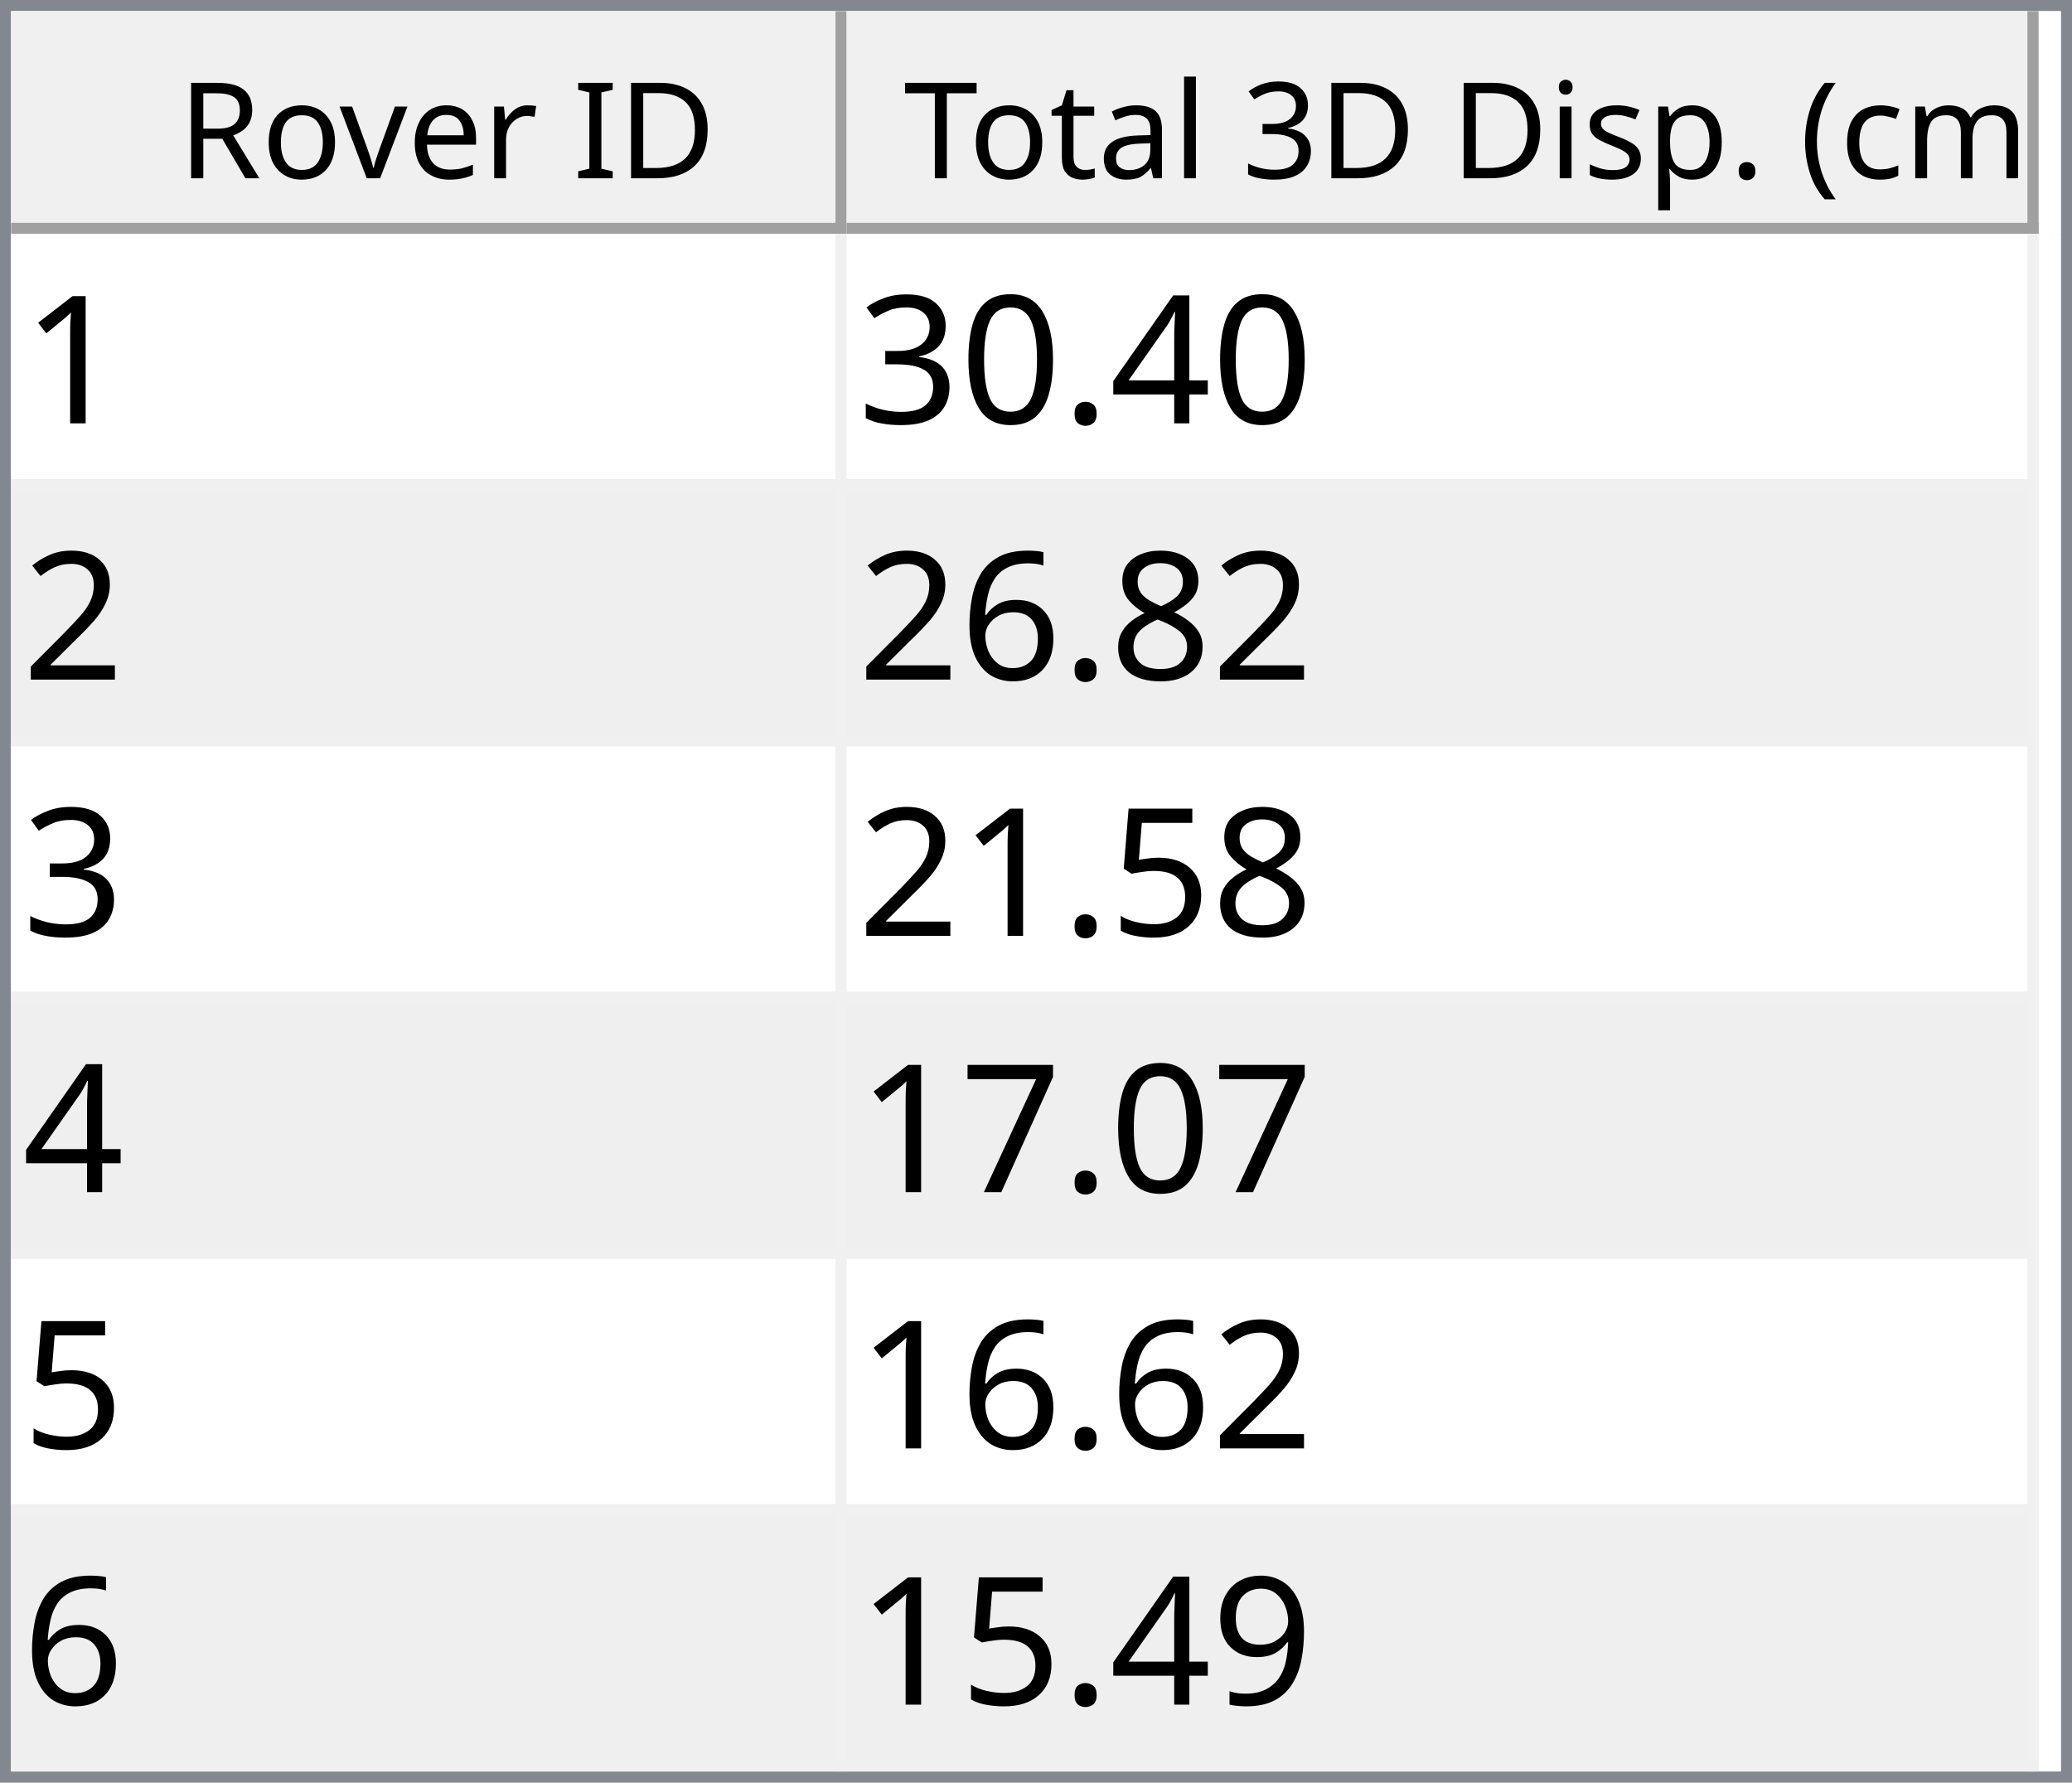
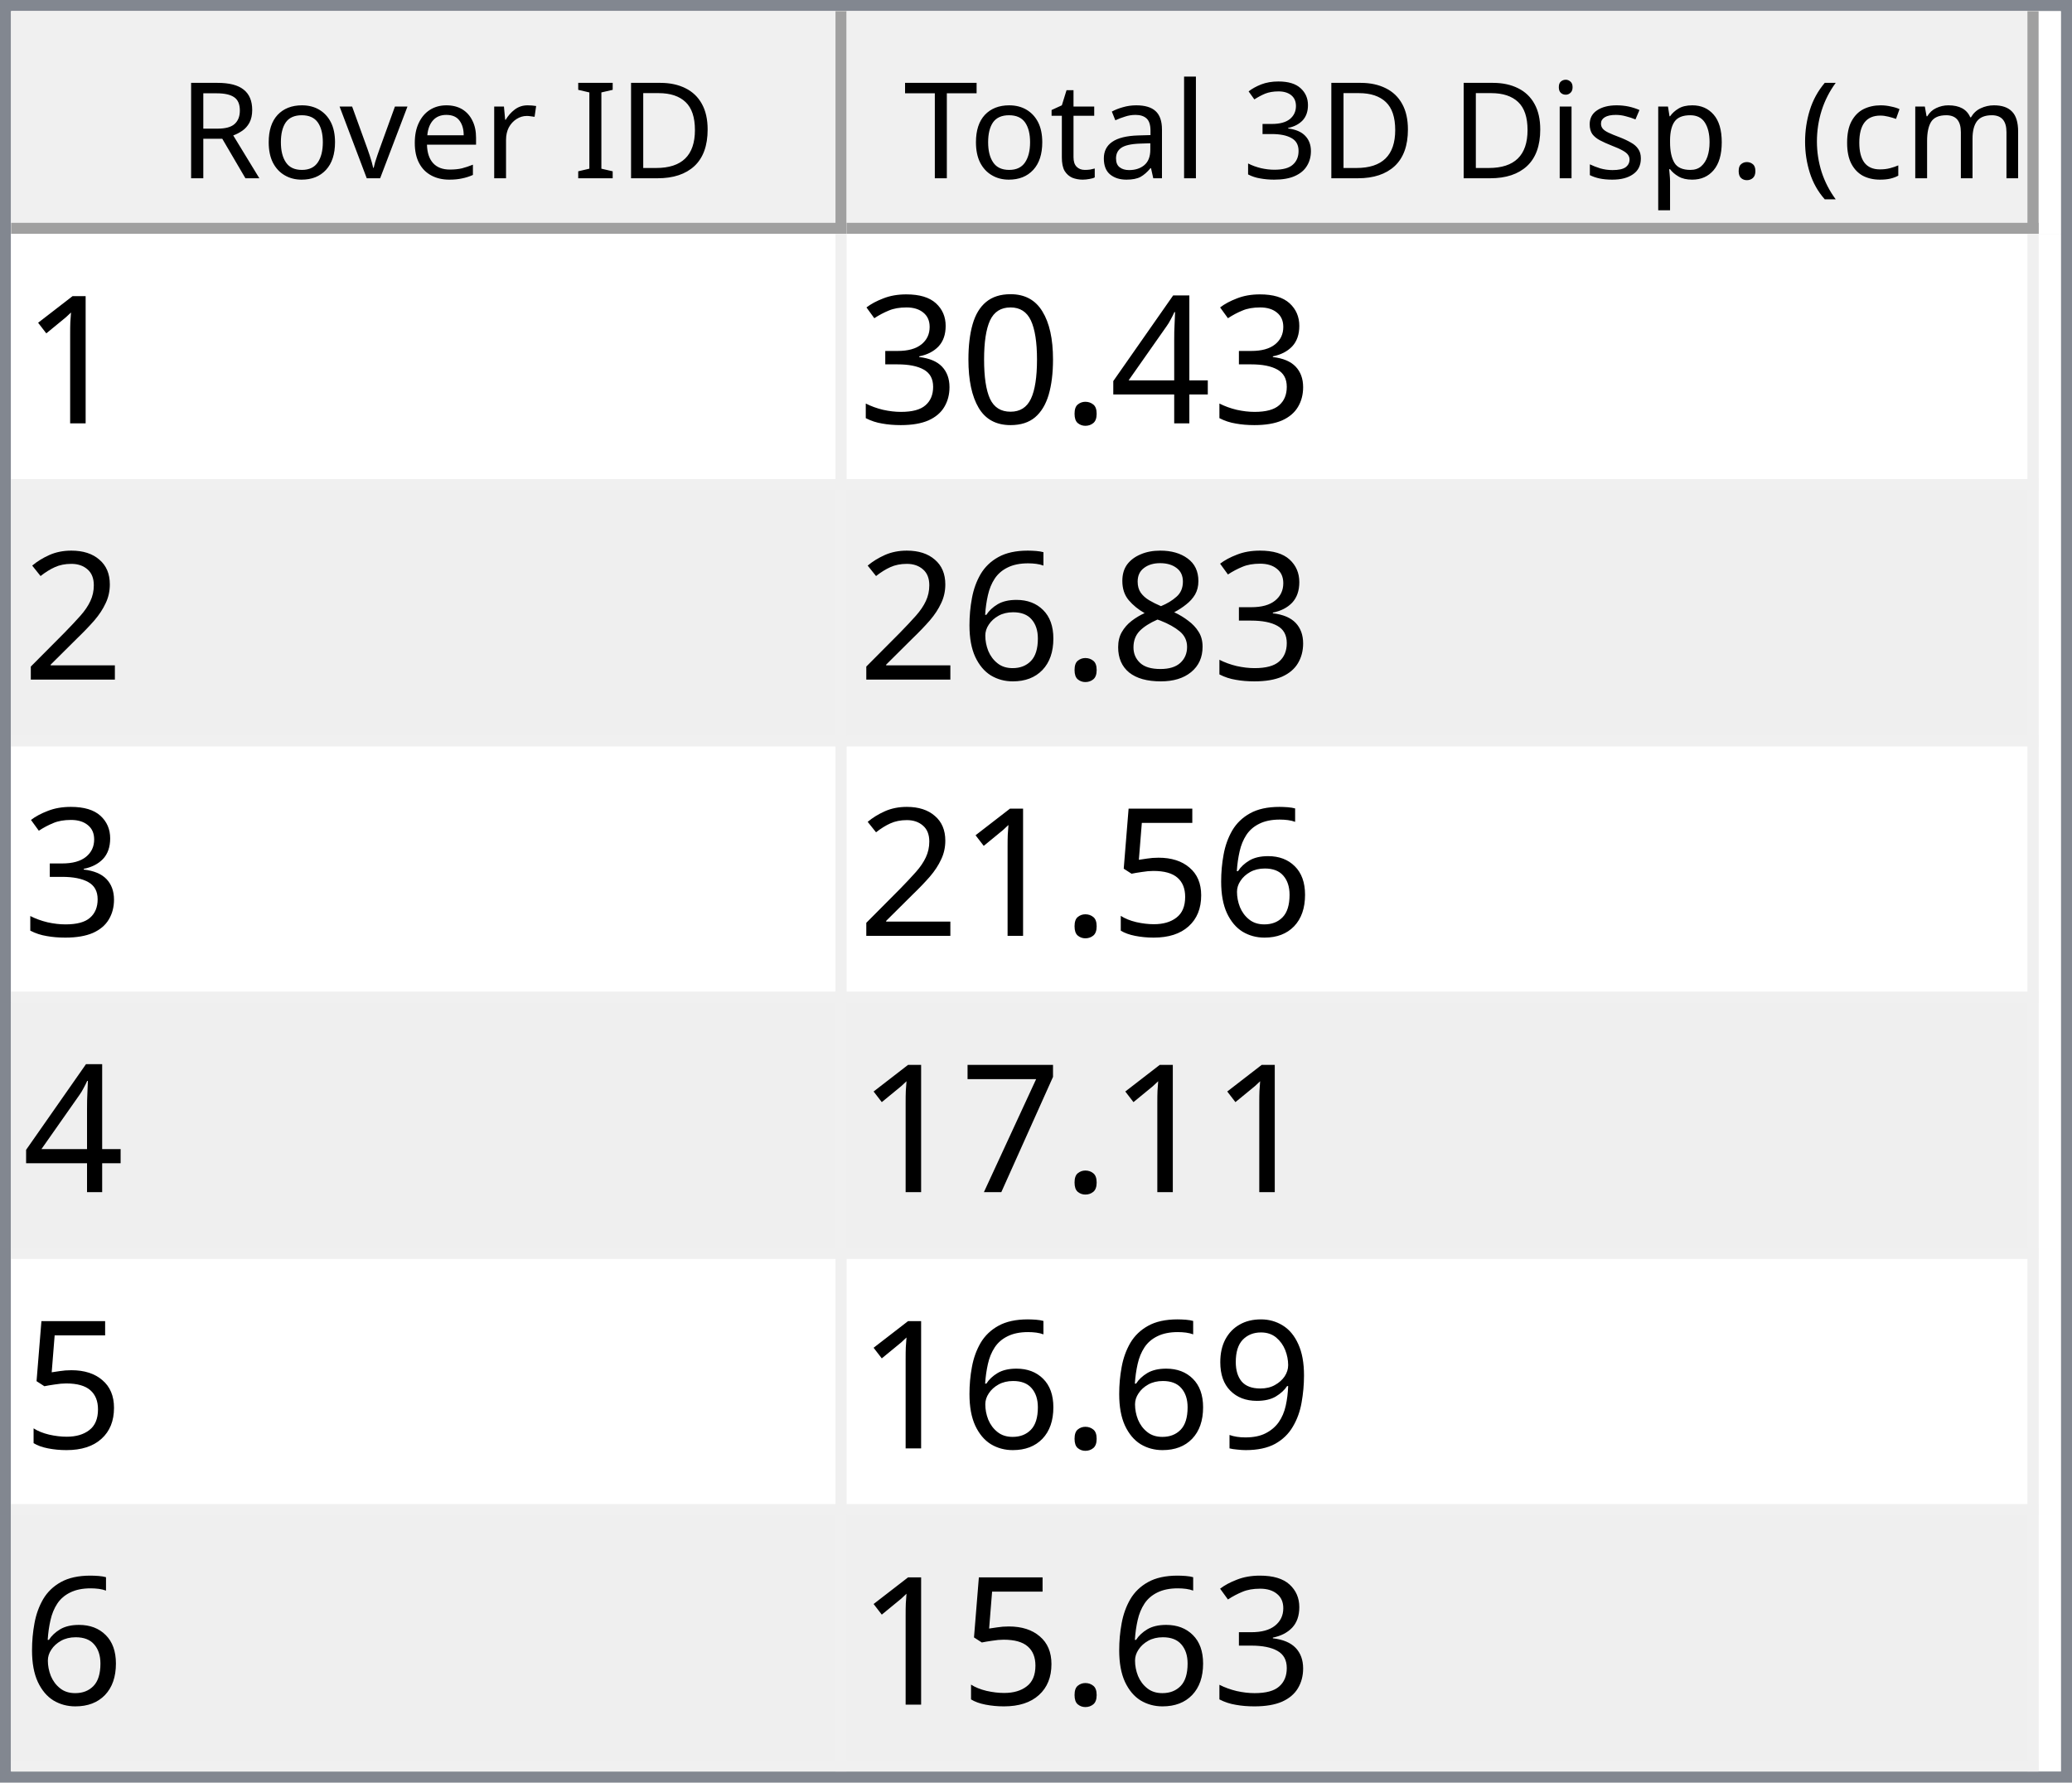
<svg xmlns="http://www.w3.org/2000/svg" style="fill-opacity:1; color-rendering:auto; color-interpolation:auto; text-rendering:auto; stroke:black; stroke-linecap:square; stroke-miterlimit:10; shape-rendering:auto; stroke-opacity:1; fill:black; stroke-dasharray:none; font-weight:normal; stroke-width:1; font-family:'Dialog'; font-style:normal; stroke-linejoin:miter; font-size:12px; stroke-dashoffset:0; image-rendering:auto;" width="186" height="160">
  <defs id="genericDefs" />
  <g>
    <defs id="defs1">
      <clipPath clipPathUnits="userSpaceOnUse" id="clipPath1">
        <path d="M0 0 L186 0 L186 160 L0 160 L0 0 Z" />
      </clipPath>
      <clipPath clipPathUnits="userSpaceOnUse" id="clipPath2">
        <path d="M0 0 L0 160 L186 160 L186 0 Z" />
      </clipPath>
      <clipPath clipPathUnits="userSpaceOnUse" id="clipPath3">
        <path d="M0 0 L0 20 L184 20 L184 0 Z" />
      </clipPath>
      <clipPath clipPathUnits="userSpaceOnUse" id="clipPath4">
        <path d="M0 0 L0 20 L75 20 L75 0 Z" />
      </clipPath>
      <clipPath clipPathUnits="userSpaceOnUse" id="clipPath5">
        <path d="M1 1 L1 19 L74 19 L74 1 Z" />
      </clipPath>
      <clipPath clipPathUnits="userSpaceOnUse" id="clipPath6">
        <path d="M0 0 L0 18 L73 18 L73 0 Z" />
      </clipPath>
      <clipPath clipPathUnits="userSpaceOnUse" id="clipPath7">
        <path d="M-0.5 -0.5 L-0.5 19.5 L74.5 19.5 L74.5 -0.5 Z" />
      </clipPath>
      <clipPath clipPathUnits="userSpaceOnUse" id="clipPath8">
        <path d="M0 0 L0 20 L107 20 L107 0 Z" />
      </clipPath>
      <clipPath clipPathUnits="userSpaceOnUse" id="clipPath9">
        <path d="M1 1 L1 19 L106 19 L106 1 Z" />
      </clipPath>
      <clipPath clipPathUnits="userSpaceOnUse" id="clipPath10">
        <path d="M0 0 L0 18 L105 18 L105 0 Z" />
      </clipPath>
      <clipPath clipPathUnits="userSpaceOnUse" id="clipPath11">
        <path d="M-0.5 -0.5 L-0.5 19.5 L106.5 19.5 L106.5 -0.5 Z" />
      </clipPath>
      <clipPath clipPathUnits="userSpaceOnUse" id="clipPath12">
        <path d="M0 0 L0 138 L184 138 L184 0 Z" />
      </clipPath>
      <clipPath clipPathUnits="userSpaceOnUse" id="clipPath13">
        <path d="M0 0 L0 138 L182 138 L182 0 Z" />
      </clipPath>
      <clipPath clipPathUnits="userSpaceOnUse" id="clipPath14">
        <path d="M-0.5 -0.5 L-0.5 137.5 L181.5 137.5 L181.5 -0.5 Z" />
      </clipPath>
      <clipPath clipPathUnits="userSpaceOnUse" id="clipPath15">
        <path d="M0 0 L0 22 L74 22 L74 0 Z" />
      </clipPath>
      <clipPath clipPathUnits="userSpaceOnUse" id="clipPath16">
        <path d="M0 0 L0 22 L106 22 L106 0 Z" />
      </clipPath>
      <font horiz-adv-x="64.551" id="font1">
        <font-face ascent="107.91" descent="25.098" units-per-em="100" style="font-style:normal; font-family:Segoe UI; font-weight:normal;" />
        <missing-glyph horiz-adv-x="64.551" d="M8.109 0 L8.109 68.266 L56.453 68.266 L56.453 0 L8.109 0 ZM15.328 7.234 L49.219 7.234 L49.219 61.031 L15.328 61.031 L15.328 7.234 Z" />
        <glyph unicode="D" horiz-adv-x="70.117" d="M9.188 0 L9.188 70.016 L28.516 70.016 Q65.531 70.016 65.531 35.891 Q65.531 19.672 55.25 9.836 Q44.969 0 27.734 0 L9.188 0 ZM17.391 62.594 L17.391 7.422 L27.828 7.422 Q41.609 7.422 49.273 14.797 Q56.938 22.172 56.938 35.688 Q56.938 62.594 28.328 62.594 L17.391 62.594 Z" />
        <glyph unicode="I" horiz-adv-x="26.611" d="M17.391 0 L9.188 0 L9.188 70.016 L17.391 70.016 L17.391 0 Z" />
        <glyph unicode=" " horiz-adv-x="27.393" d="" />
        <glyph unicode="r" horiz-adv-x="34.766" d="M34.188 41.891 Q32.078 43.5 28.125 43.5 Q23 43.5 19.555 38.672 Q16.109 33.844 16.109 25.484 L16.109 0 L8.109 0 L8.109 50 L16.109 50 L16.109 39.703 L16.312 39.703 Q18.016 44.969 21.531 47.922 Q25.047 50.875 29.391 50.875 Q32.516 50.875 34.188 50.203 L34.188 41.891 Z" />
        <glyph unicode="e" horiz-adv-x="52.295" d="M48.297 23 L12.984 23 Q13.188 14.656 17.484 10.109 Q21.781 5.562 29.297 5.562 Q37.75 5.562 44.828 11.141 L44.828 3.609 Q38.234 -1.172 27.391 -1.172 Q16.797 -1.172 10.742 5.641 Q4.688 12.453 4.688 24.812 Q4.688 36.469 11.305 43.82 Q17.922 51.172 27.734 51.172 Q37.547 51.172 42.922 44.828 Q48.297 38.484 48.297 27.203 L48.297 23 ZM40.094 29.781 Q40.047 36.719 36.75 40.578 Q33.453 44.438 27.594 44.438 Q21.922 44.438 17.969 40.383 Q14.016 36.328 13.094 29.781 L40.094 29.781 Z" />
        <glyph unicode="v" horiz-adv-x="47.9" d="M47.406 50 L27.484 0 L19.625 0 L0.688 50 L9.469 50 L22.172 13.672 Q23.578 9.672 23.922 6.688 L24.125 6.688 Q24.609 10.453 25.688 13.484 L38.969 50 L47.406 50 Z" />
        <glyph unicode="o" horiz-adv-x="58.594" d="M29 -1.172 Q17.922 -1.172 11.305 5.836 Q4.688 12.844 4.688 24.422 Q4.688 37.016 11.57 44.094 Q18.453 51.172 30.172 51.172 Q41.359 51.172 47.633 44.289 Q53.906 37.406 53.906 25.203 Q53.906 13.234 47.141 6.031 Q40.375 -1.172 29 -1.172 ZM29.594 44.438 Q21.875 44.438 17.383 39.188 Q12.891 33.938 12.891 24.703 Q12.891 15.828 17.43 10.695 Q21.969 5.562 29.594 5.562 Q37.359 5.562 41.531 10.594 Q45.703 15.625 45.703 24.906 Q45.703 34.281 41.531 39.359 Q37.359 44.438 29.594 44.438 Z" />
        <glyph unicode="R" horiz-adv-x="59.814" d="M59.375 0 L49.609 0 L37.891 19.625 Q36.281 22.359 34.766 24.289 Q33.25 26.219 31.664 27.438 Q30.078 28.656 28.25 29.219 Q26.422 29.781 24.125 29.781 L17.391 29.781 L17.391 0 L9.188 0 L9.188 70.016 L30.078 70.016 Q34.672 70.016 38.555 68.867 Q42.438 67.719 45.289 65.375 Q48.141 63.031 49.758 59.547 Q51.375 56.062 51.375 51.375 Q51.375 47.703 50.273 44.656 Q49.172 41.609 47.148 39.211 Q45.125 36.812 42.266 35.133 Q39.406 33.453 35.844 32.516 L35.844 32.328 Q37.594 31.547 38.891 30.547 Q40.188 29.547 41.359 28.18 Q42.531 26.812 43.68 25.078 Q44.828 23.344 46.234 21.047 L59.375 0 ZM17.391 62.594 L17.391 37.203 L28.516 37.203 Q31.594 37.203 34.203 38.133 Q36.812 39.062 38.719 40.797 Q40.625 42.531 41.703 45.047 Q42.781 47.562 42.781 50.688 Q42.781 56.297 39.141 59.445 Q35.5 62.594 28.609 62.594 L17.391 62.594 Z" />
        <glyph unicode=")" horiz-adv-x="30.176" d="M8.297 -15.922 L1.172 -15.922 Q16.406 2.344 16.406 26.812 Q16.406 51.469 1.078 70.016 L8.297 70.016 Q23.531 52.156 23.531 26.703 Q23.531 1.375 8.297 -15.922 Z" />
        <glyph unicode="m" horiz-adv-x="86.133" d="M79.109 0 L71.094 0 L71.094 28.719 Q71.094 37.016 68.531 40.727 Q65.969 44.438 59.906 44.438 Q54.781 44.438 51.195 39.75 Q47.609 35.062 47.609 28.516 L47.609 0 L39.594 0 L39.594 29.688 Q39.594 44.438 28.219 44.438 Q22.953 44.438 19.531 40.016 Q16.109 35.594 16.109 28.516 L16.109 0 L8.109 0 L8.109 50 L16.109 50 L16.109 42.094 L16.312 42.094 Q21.625 51.172 31.844 51.172 Q36.969 51.172 40.773 48.312 Q44.578 45.453 46 40.828 Q51.562 51.172 62.594 51.172 Q79.109 51.172 79.109 30.812 L79.109 0 Z" />
        <glyph unicode="c" horiz-adv-x="46.191" d="M42.188 2.297 Q36.422 -1.172 28.516 -1.172 Q17.828 -1.172 11.258 5.789 Q4.688 12.75 4.688 23.828 Q4.688 36.188 11.766 43.68 Q18.844 51.172 30.672 51.172 Q37.25 51.172 42.281 48.734 L42.281 40.531 Q36.719 44.438 30.375 44.438 Q22.703 44.438 17.797 38.945 Q12.891 33.453 12.891 24.516 Q12.891 15.719 17.508 10.641 Q22.125 5.562 29.891 5.562 Q36.422 5.562 42.188 9.906 L42.188 2.297 Z" />
        <glyph unicode="(" horiz-adv-x="30.176" d="M29.109 -15.922 L21.969 -15.922 Q6.844 1.375 6.844 26.703 Q6.844 52.156 21.969 70.016 L29.203 70.016 Q13.875 51.469 13.875 26.812 Q13.875 2.344 29.109 -15.922 Z" />
        <glyph unicode="." horiz-adv-x="21.68" d="M10.891 -1.078 Q8.641 -1.078 7.055 0.539 Q5.469 2.156 5.469 4.391 Q5.469 6.641 7.055 8.273 Q8.641 9.906 10.891 9.906 Q13.188 9.906 14.797 8.273 Q16.406 6.641 16.406 4.391 Q16.406 2.156 14.797 0.539 Q13.188 -1.078 10.891 -1.078 Z" />
        <glyph unicode="p" horiz-adv-x="58.789" d="M16.312 7.234 L16.109 7.234 L16.109 -23 L8.109 -23 L8.109 50 L16.109 50 L16.109 41.219 L16.312 41.219 Q22.219 51.172 33.594 51.172 Q43.266 51.172 48.688 44.461 Q54.109 37.75 54.109 26.469 Q54.109 13.922 48 6.375 Q41.891 -1.172 31.297 -1.172 Q21.578 -1.172 16.312 7.234 ZM16.109 27.391 L16.109 20.406 Q16.109 14.203 20.141 9.883 Q24.172 5.562 30.375 5.562 Q37.641 5.562 41.773 11.133 Q45.906 16.703 45.906 26.609 Q45.906 34.969 42.047 39.703 Q38.188 44.438 31.594 44.438 Q24.609 44.438 20.359 39.578 Q16.109 34.719 16.109 27.391 Z" />
        <glyph unicode="s" horiz-adv-x="42.432" d="M5.078 1.812 L5.078 10.406 Q11.625 5.562 19.484 5.562 Q30.031 5.562 30.031 12.594 Q30.031 14.594 29.125 15.992 Q28.219 17.391 26.68 18.461 Q25.141 19.531 23.07 20.383 Q21 21.234 18.609 22.172 Q15.281 23.484 12.766 24.828 Q10.25 26.172 8.57 27.859 Q6.891 29.547 6.031 31.695 Q5.172 33.844 5.172 36.719 Q5.172 40.234 6.789 42.945 Q8.406 45.656 11.086 47.484 Q13.766 49.312 17.211 50.242 Q20.656 51.172 24.312 51.172 Q30.812 51.172 35.938 48.922 L35.938 40.828 Q30.422 44.438 23.25 44.438 Q21 44.438 19.195 43.922 Q17.391 43.406 16.094 42.477 Q14.797 41.547 14.086 40.258 Q13.375 38.969 13.375 37.406 Q13.375 35.453 14.086 34.133 Q14.797 32.812 16.164 31.789 Q17.531 30.766 19.484 29.938 Q21.438 29.109 23.922 28.125 Q27.25 26.859 29.883 25.516 Q32.516 24.172 34.375 22.484 Q36.234 20.797 37.234 18.602 Q38.234 16.406 38.234 13.375 Q38.234 9.672 36.602 6.938 Q34.969 4.203 32.234 2.398 Q29.5 0.594 25.93 -0.289 Q22.359 -1.172 18.453 -1.172 Q10.75 -1.172 5.078 1.812 Z" />
        <glyph unicode="i" horiz-adv-x="24.219" d="M12.203 62.703 Q10.062 62.703 8.547 64.164 Q7.031 65.625 7.031 67.875 Q7.031 70.125 8.547 71.609 Q10.062 73.094 12.203 73.094 Q14.406 73.094 15.945 71.609 Q17.484 70.125 17.484 67.875 Q17.484 65.719 15.945 64.211 Q14.406 62.703 12.203 62.703 ZM16.109 0 L8.109 0 L8.109 50 L16.109 50 L16.109 0 Z" />
        <glyph unicode="3" horiz-adv-x="53.906" d="M46.531 19.828 Q46.531 15.094 44.75 11.211 Q42.969 7.328 39.719 4.57 Q36.469 1.812 31.93 0.297 Q27.391 -1.219 21.922 -1.219 Q11.922 -1.219 6 2.594 L6 11.188 Q13.094 5.609 22.219 5.609 Q25.875 5.609 28.828 6.539 Q31.781 7.469 33.906 9.227 Q36.031 10.984 37.18 13.477 Q38.328 15.969 38.328 19.094 Q38.328 32.812 18.797 32.812 L12.984 32.812 L12.984 39.594 L18.5 39.594 Q35.797 39.594 35.797 52.484 Q35.797 64.406 22.609 64.406 Q15.188 64.406 8.688 59.422 L8.688 67.188 Q15.375 71.188 24.609 71.188 Q29 71.188 32.57 69.969 Q36.141 68.75 38.68 66.555 Q41.219 64.359 42.609 61.281 Q44 58.203 44 54.5 Q44 40.672 30.031 36.719 L30.031 36.531 Q33.594 36.141 36.625 34.797 Q39.656 33.453 41.852 31.305 Q44.047 29.156 45.289 26.25 Q46.531 23.344 46.531 19.828 Z" />
        <glyph unicode="l" horiz-adv-x="24.219" d="M16.109 0 L8.109 0 L8.109 74.031 L16.109 74.031 L16.109 0 Z" />
        <glyph unicode="a" horiz-adv-x="50.879" d="M43.891 0 L35.891 0 L35.891 7.812 L35.688 7.812 Q30.469 -1.172 20.312 -1.172 Q12.844 -1.172 8.617 2.781 Q4.391 6.734 4.391 13.281 Q4.391 27.297 20.906 29.594 L35.891 31.688 Q35.891 44.438 25.594 44.438 Q16.547 44.438 9.281 38.281 L9.281 46.484 Q16.656 51.172 26.266 51.172 Q43.891 51.172 43.891 32.516 L43.891 0 ZM35.891 25.297 L23.828 23.641 Q18.266 22.859 15.43 20.875 Q12.594 18.891 12.594 13.875 Q12.594 10.203 15.211 7.883 Q17.828 5.562 22.172 5.562 Q28.125 5.562 32.008 9.742 Q35.891 13.922 35.891 20.312 L35.891 25.297 Z" />
        <glyph unicode="t" horiz-adv-x="33.887" d="M31.297 0.484 Q28.469 -1.078 23.828 -1.078 Q10.688 -1.078 10.688 13.578 L10.688 43.172 L2.094 43.172 L2.094 50 L10.688 50 L10.688 62.203 L18.703 64.797 L18.703 50 L31.297 50 L31.297 43.172 L18.703 43.172 L18.703 14.984 Q18.703 9.969 20.414 7.82 Q22.125 5.672 26.078 5.672 Q29.109 5.672 31.297 7.328 L31.297 0.484 Z" />
        <glyph unicode="T" horiz-adv-x="52.393" d="M50.594 62.594 L30.375 62.594 L30.375 0 L22.172 0 L22.172 62.594 L2 62.594 L2 70.016 L50.594 70.016 L50.594 62.594 Z" />
      </font>
      <font horiz-adv-x="75.0" id="font2">
        <font-face ascent="100.537" descent="21.973" units-per-em="100" style="font-style:normal; font-family:sans-serif; font-weight:normal;" />
        <missing-glyph horiz-adv-x="75.0" d="M12.5 0 L12.5 62.5 L62.5 62.5 L62.5 0 L12.5 0 ZM14.062 1.562 L60.938 1.562 L60.938 60.938 L14.062 60.938 L14.062 1.562 Z" />
        <glyph unicode="1" horiz-adv-x="55.615" d="M37.25 0 L28.469 0 L28.469 56 Q25.297 52.984 20.141 49.953 Q14.984 46.922 10.891 45.406 L10.891 53.906 Q18.266 57.375 23.781 62.305 Q29.297 67.234 31.594 71.875 L37.25 71.875 L37.25 0 Z" />
        <glyph unicode="4" horiz-adv-x="55.615" d="M32.328 0 L32.328 17.141 L1.266 17.141 L1.266 25.203 L33.938 71.578 L41.109 71.578 L41.109 25.203 L50.781 25.203 L50.781 17.141 L41.109 17.141 L41.109 0 L32.328 0 ZM32.328 25.203 L32.328 57.469 L9.906 25.203 L32.328 25.203 Z" />
        <glyph unicode="." horiz-adv-x="27.783" d="M9.078 0 L9.078 10.016 L19.094 10.016 L19.094 0 L9.078 0 Z" />
        <glyph unicode="0" horiz-adv-x="55.615" d="M4.156 35.297 Q4.156 48 6.766 55.742 Q9.375 63.484 14.523 67.68 Q19.672 71.875 27.484 71.875 Q33.25 71.875 37.594 69.555 Q41.938 67.234 44.773 62.867 Q47.609 58.5 49.219 52.227 Q50.828 45.953 50.828 35.297 Q50.828 22.703 48.242 14.969 Q45.656 7.234 40.508 3.008 Q35.359 -1.219 27.484 -1.219 Q17.141 -1.219 11.234 6.203 Q4.156 15.141 4.156 35.297 ZM13.188 35.297 Q13.188 17.672 17.312 11.836 Q21.438 6 27.484 6 Q33.547 6 37.672 11.859 Q41.797 17.719 41.797 35.297 Q41.797 52.984 37.672 58.789 Q33.547 64.594 27.391 64.594 Q21.344 64.594 17.719 59.469 Q13.188 52.938 13.188 35.297 Z" />
        <glyph unicode="3" horiz-adv-x="55.615" d="M4.203 18.891 L12.984 20.062 Q14.5 12.594 18.141 9.297 Q21.781 6 27 6 Q33.203 6 37.477 10.297 Q41.75 14.594 41.75 20.953 Q41.75 27 37.797 30.93 Q33.844 34.859 27.734 34.859 Q25.25 34.859 21.531 33.891 L22.516 41.609 Q23.391 41.5 23.922 41.5 Q29.547 41.5 34.039 44.43 Q38.531 47.359 38.531 53.469 Q38.531 58.297 35.258 61.477 Q31.984 64.656 26.812 64.656 Q21.688 64.656 18.266 61.43 Q14.844 58.203 13.875 51.766 L5.078 53.328 Q6.688 62.156 12.398 67.016 Q18.109 71.875 26.609 71.875 Q32.469 71.875 37.398 69.359 Q42.328 66.844 44.945 62.5 Q47.562 58.156 47.562 53.266 Q47.562 48.641 45.07 44.828 Q42.578 41.016 37.703 38.766 Q44.047 37.312 47.562 32.695 Q51.078 28.078 51.078 21.141 Q51.078 11.766 44.242 5.25 Q37.406 -1.266 26.953 -1.266 Q17.531 -1.266 11.305 4.352 Q5.078 9.969 4.203 18.891 Z" />
        <glyph unicode="2" horiz-adv-x="55.615" d="M50.344 8.453 L50.344 0 L3.031 0 Q2.938 3.172 4.047 6.109 Q5.859 10.938 9.836 15.625 Q13.812 20.312 21.344 26.469 Q33.016 36.031 37.117 41.625 Q41.219 47.219 41.219 52.203 Q41.219 57.422 37.477 61.008 Q33.734 64.594 27.734 64.594 Q21.391 64.594 17.578 60.789 Q13.766 56.984 13.719 50.25 L4.688 51.172 Q5.609 61.281 11.664 66.578 Q17.719 71.875 27.938 71.875 Q38.234 71.875 44.242 66.164 Q50.25 60.453 50.25 52 Q50.25 47.703 48.492 43.555 Q46.734 39.406 42.656 34.812 Q38.578 30.219 29.109 22.219 Q21.188 15.578 18.945 13.211 Q16.703 10.844 15.234 8.453 L50.344 8.453 Z" />
        <glyph unicode="8" horiz-adv-x="55.615" d="M17.672 38.812 Q12.203 40.828 9.57 44.539 Q6.938 48.25 6.938 53.422 Q6.938 61.234 12.555 66.555 Q18.172 71.875 27.484 71.875 Q36.859 71.875 42.578 66.43 Q48.297 60.984 48.297 53.172 Q48.297 48.188 45.68 44.508 Q43.062 40.828 37.75 38.812 Q44.344 36.672 47.781 31.883 Q51.219 27.094 51.219 20.453 Q51.219 11.281 44.727 5.031 Q38.234 -1.219 27.641 -1.219 Q17.047 -1.219 10.547 5.055 Q4.047 11.328 4.047 20.703 Q4.047 27.688 7.594 32.398 Q11.141 37.109 17.672 38.812 ZM15.922 53.719 Q15.922 48.641 19.195 45.414 Q22.469 42.188 27.688 42.188 Q32.766 42.188 36.016 45.383 Q39.266 48.578 39.266 53.219 Q39.266 58.062 35.914 61.359 Q32.562 64.656 27.594 64.656 Q22.562 64.656 19.242 61.43 Q15.922 58.203 15.922 53.719 ZM13.094 20.656 Q13.094 16.891 14.875 13.375 Q16.656 9.859 20.172 7.93 Q23.688 6 27.734 6 Q34.031 6 38.133 10.055 Q42.234 14.109 42.234 20.359 Q42.234 26.703 38.016 30.859 Q33.797 35.016 27.438 35.016 Q21.234 35.016 17.164 30.914 Q13.094 26.812 13.094 20.656 Z" />
        <glyph unicode="6" horiz-adv-x="55.615" d="M49.75 54.047 L41.016 53.375 Q39.844 58.547 37.703 60.891 Q34.125 64.656 28.906 64.656 Q24.703 64.656 21.531 62.312 Q17.391 59.281 14.992 53.469 Q12.594 47.656 12.5 36.922 Q15.672 41.75 20.266 44.094 Q24.859 46.438 29.891 46.438 Q38.672 46.438 44.852 39.969 Q51.031 33.5 51.031 23.25 Q51.031 16.5 48.125 10.719 Q45.219 4.938 40.141 1.859 Q35.062 -1.219 28.609 -1.219 Q17.625 -1.219 10.695 6.859 Q3.766 14.938 3.766 33.5 Q3.766 54.25 11.422 63.672 Q18.109 71.875 29.438 71.875 Q37.891 71.875 43.289 67.141 Q48.688 62.406 49.75 54.047 ZM13.875 23.188 Q13.875 18.656 15.797 14.508 Q17.719 10.359 21.188 8.18 Q24.656 6 28.469 6 Q34.031 6 38.039 10.492 Q42.047 14.984 42.047 22.703 Q42.047 30.125 38.086 34.398 Q34.125 38.672 28.125 38.672 Q22.172 38.672 18.023 34.398 Q13.875 30.125 13.875 23.188 Z" />
        <glyph unicode="5" horiz-adv-x="55.615" d="M4.156 18.75 L13.375 19.531 Q14.406 12.797 18.141 9.398 Q21.875 6 27.156 6 Q33.5 6 37.891 10.789 Q42.281 15.578 42.281 23.484 Q42.281 31 38.062 35.352 Q33.844 39.703 27 39.703 Q22.75 39.703 19.336 37.773 Q15.922 35.844 13.969 32.766 L5.719 33.844 L12.641 70.609 L48.25 70.609 L48.25 62.203 L19.672 62.203 L15.828 42.969 Q22.266 47.469 29.344 47.469 Q38.719 47.469 45.164 40.969 Q51.609 34.469 51.609 24.266 Q51.609 14.547 45.953 7.469 Q39.062 -1.219 27.156 -1.219 Q17.391 -1.219 11.211 4.25 Q5.031 9.719 4.156 18.75 Z" />
        <glyph unicode="7" horiz-adv-x="55.615" d="M4.734 62.203 L4.734 70.656 L51.078 70.656 L51.078 63.812 Q44.234 56.547 37.523 44.484 Q30.812 32.422 27.156 19.672 Q24.516 10.688 23.781 0 L14.75 0 Q14.891 8.453 18.062 20.414 Q21.234 32.375 27.172 43.484 Q33.109 54.594 39.797 62.203 L4.734 62.203 Z" />
        <glyph unicode="9" horiz-adv-x="55.615" d="M5.469 16.547 L13.922 17.328 Q14.984 11.375 18.016 8.688 Q21.047 6 25.781 6 Q29.828 6 32.883 7.859 Q35.938 9.719 37.891 12.82 Q39.844 15.922 41.164 21.195 Q42.484 26.469 42.484 31.938 Q42.484 32.516 42.438 33.688 Q39.797 29.5 35.234 26.883 Q30.672 24.266 25.344 24.266 Q16.453 24.266 10.305 30.711 Q4.156 37.156 4.156 47.703 Q4.156 58.594 10.578 65.234 Q17 71.875 26.656 71.875 Q33.641 71.875 39.43 68.117 Q45.219 64.359 48.219 57.398 Q51.219 50.438 51.219 37.25 Q51.219 23.531 48.242 15.406 Q45.266 7.281 39.383 3.031 Q33.5 -1.219 25.594 -1.219 Q17.188 -1.219 11.867 3.445 Q6.547 8.109 5.469 16.547 ZM41.453 48.141 Q41.453 55.719 37.43 60.156 Q33.406 64.594 27.734 64.594 Q21.875 64.594 17.531 59.812 Q13.188 55.031 13.188 47.406 Q13.188 40.578 17.312 36.305 Q21.438 32.031 27.484 32.031 Q33.594 32.031 37.523 36.305 Q41.453 40.578 41.453 48.141 Z" />
      </font>
    </defs>
    <g style="fill:white; stroke:white;">
      <rect x="0" y="0" width="186" style="clip-path:url(#clipPath1); stroke:none;" height="160" />
    </g>
    <g style="fill:white; text-rendering:optimizeSpeed; color-rendering:optimizeSpeed; image-rendering:optimizeSpeed; shape-rendering:crispEdges; stroke:white; color-interpolation:sRGB;">
      <rect x="0" width="186" height="160" y="0" style="stroke:none;" />
      <path style="stroke:none;" d="M0 160 L186 160 L186 0 L0 0 Z" />
    </g>
    <g style="fill:rgb(240,240,240); font-family:'Segoe UI'; stroke:rgb(240,240,240);">
      <rect x="0" y="0" width="186" style="clip-path:url(#clipPath2); stroke:none;" height="160" />
    </g>
    <g style="fill:rgb(130,135,144); font-family:'Segoe UI'; stroke:rgb(130,135,144);">
      <path d="M0 0 L186 0 L186 160 L0 160 L0 0 ZM1 1 L185 1 L185 159 L1 159 L1 1 Z" style="fill-rule:evenodd; clip-path:url(#clipPath2); stroke:none;" />
    </g>
    <g style="fill:white; font-family:'Segoe UI'; stroke:white;" transform="translate(1,1)">
      <rect x="0" y="0" width="184" style="clip-path:url(#clipPath3); stroke:none;" height="20" />
    </g>
    <g style="fill:rgb(240,240,240); font-family:'Segoe UI'; stroke:rgb(240,240,240);" transform="translate(1,1)">
      <rect x="0" y="0" width="75" style="clip-path:url(#clipPath4); stroke:none;" height="20" />
    </g>
    <g style="font-family:'Segoe UI';" transform="translate(2,2)">
      <text x="14" xml:space="preserve" y="14" style="clip-path:url(#clipPath6); stroke:none;">Rover ID</text>
    </g>
    <g style="fill:rgb(160,160,160); font-family:'Segoe UI'; stroke:rgb(160,160,160); stroke-linejoin:bevel;" transform="translate(1.5,1.5)">
      <line x1="74" x2="74" y1="0" style="fill:none; clip-path:url(#clipPath7);" y2="19" />
    </g>
    <g style="fill:rgb(160,160,160); font-family:'Segoe UI'; stroke:rgb(160,160,160); stroke-linejoin:bevel;" transform="matrix(1,0,0,1,1,1) translate(0.5,0.5)">
      <line x1="0" x2="74" y1="19" style="fill:none; clip-path:url(#clipPath7);" y2="19" />
    </g>
    <g style="fill:rgb(240,240,240); font-family:'Segoe UI'; stroke:rgb(240,240,240);" transform="translate(76,1)">
      <rect x="0" y="0" width="107" style="clip-path:url(#clipPath8); stroke:none;" height="20" />
    </g>
    <g style="font-family:'Segoe UI';" transform="translate(77,2)">
      <text x="1" xml:space="preserve" y="14" style="clip-path:url(#clipPath10); stroke:none;"> Total 3D Disp. (cm)</text>
    </g>
    <g style="fill:rgb(160,160,160); font-family:'Segoe UI'; stroke:rgb(160,160,160); stroke-linejoin:bevel;" transform="translate(76.5,1.5)">
      <line x1="106" x2="106" y1="0" style="fill:none; clip-path:url(#clipPath11);" y2="19" />
    </g>
    <g style="fill:rgb(160,160,160); font-family:'Segoe UI'; stroke:rgb(160,160,160); stroke-linejoin:bevel;" transform="matrix(1,0,0,1,76,1) translate(0.5,0.5)">
      <line x1="0" x2="106" y1="19" style="fill:none; clip-path:url(#clipPath11);" y2="19" />
    </g>
    <g style="fill:white; font-family:'Segoe UI'; stroke:white;" transform="translate(1,21)">
      <rect x="0" y="0" width="184" style="clip-path:url(#clipPath12); stroke:none;" height="138" />
    </g>
    <g style="fill:rgb(240,240,240); font-size:16px; font-family:sans-serif; stroke:rgb(240,240,240);" transform="translate(1,21)">
      <rect x="0" y="0" width="182" style="clip-path:url(#clipPath13); stroke:none;" height="138" />
      <line transform="translate(0.5,0.5)" x1="0" x2="181" y1="22" style="clip-path:url(#clipPath14); fill:none; stroke-linejoin:bevel;" y2="22" />
    </g>
    <g transform="matrix(1,0,0,1,1,21) translate(0.5,0.5)" style="fill:rgb(240,240,240); font-size:16px; font-family:sans-serif; stroke:rgb(240,240,240); stroke-linejoin:bevel;">
      <line x1="0" x2="181" y1="45" style="fill:none; clip-path:url(#clipPath14);" y2="45" />
    </g>
    <g transform="matrix(1,0,0,1,1,21) translate(0.5,0.5)" style="fill:rgb(240,240,240); font-size:16px; font-family:sans-serif; stroke:rgb(240,240,240); stroke-linejoin:bevel;">
      <line x1="0" x2="181" y1="68" style="fill:none; clip-path:url(#clipPath14);" y2="68" />
    </g>
    <g transform="matrix(1,0,0,1,1,21) translate(0.5,0.5)" style="fill:rgb(240,240,240); font-size:16px; font-family:sans-serif; stroke:rgb(240,240,240); stroke-linejoin:bevel;">
      <line x1="0" x2="181" y1="91" style="fill:none; clip-path:url(#clipPath14);" y2="91" />
    </g>
    <g transform="matrix(1,0,0,1,1,21) translate(0.5,0.5)" style="fill:rgb(240,240,240); font-size:16px; font-family:sans-serif; stroke:rgb(240,240,240); stroke-linejoin:bevel;">
      <line x1="0" x2="181" y1="114" style="fill:none; clip-path:url(#clipPath14);" y2="114" />
    </g>
    <g transform="matrix(1,0,0,1,1,21) translate(0.5,0.5)" style="fill:rgb(240,240,240); font-size:16px; font-family:sans-serif; stroke:rgb(240,240,240); stroke-linejoin:bevel;">
      <line x1="0" x2="181" y1="137" style="fill:none; clip-path:url(#clipPath14);" y2="137" />
    </g>
    <g transform="matrix(1,0,0,1,1,21) translate(0.5,0.5)" style="fill:rgb(240,240,240); font-size:16px; font-family:sans-serif; stroke:rgb(240,240,240); stroke-linejoin:bevel;">
      <line x1="74" x2="74" y1="0" style="fill:none; clip-path:url(#clipPath14);" y2="137" />
    </g>
    <g transform="matrix(1,0,0,1,1,21) translate(0.5,0.5)" style="fill:rgb(240,240,240); font-size:16px; font-family:sans-serif; stroke:rgb(240,240,240); stroke-linejoin:bevel;">
      <line x1="181" x2="181" y1="0" style="fill:none; clip-path:url(#clipPath14);" y2="137" />
    </g>
    <g style="fill:white; font-size:16px; font-family:sans-serif; stroke:white;" transform="matrix(1,0,0,1,1,21)">
      <rect x="0" y="0" width="74" style="clip-path:url(#clipPath15); stroke:none;" height="22" />
      <text x="1" y="17" style="fill:black; clip-path:url(#clipPath15); stroke:none;" xml:space="preserve">1</text>
    </g>
    <g style="fill:white; font-size:16px; font-family:sans-serif; stroke:white;" transform="matrix(1,0,0,1,1,21) translate(75,0)">
      <rect x="0" y="0" width="106" style="clip-path:url(#clipPath16); stroke:none;" height="22" />
-       <text x="1" y="17" style="fill:black; clip-path:url(#clipPath16); stroke:none;" xml:space="preserve">30.40</text>
+       <text x="1" y="17" style="fill:black; clip-path:url(#clipPath16); stroke:none;" xml:space="preserve">30.43</text>
    </g>
    <g style="fill:rgb(239,239,239); font-size:16px; font-family:sans-serif; stroke:rgb(239,239,239);" transform="matrix(1,0,0,1,1,21) translate(0,23)">
      <rect x="0" y="0" width="74" style="clip-path:url(#clipPath15); stroke:none;" height="22" />
      <text x="1" y="17" style="fill:black; clip-path:url(#clipPath15); stroke:none;" xml:space="preserve">2</text>
    </g>
    <g style="fill:rgb(239,239,239); font-size:16px; font-family:sans-serif; stroke:rgb(239,239,239);" transform="matrix(1,0,0,1,1,21) translate(75,23)">
      <rect x="0" y="0" width="106" style="clip-path:url(#clipPath16); stroke:none;" height="22" />
-       <text x="1" y="17" style="fill:black; clip-path:url(#clipPath16); stroke:none;" xml:space="preserve">26.82</text>
+       <text x="1" y="17" style="fill:black; clip-path:url(#clipPath16); stroke:none;" xml:space="preserve">26.83</text>
    </g>
    <g style="fill:white; font-size:16px; font-family:sans-serif; stroke:white;" transform="matrix(1,0,0,1,1,21) translate(0,46)">
      <rect x="0" y="0" width="74" style="clip-path:url(#clipPath15); stroke:none;" height="22" />
      <text x="1" y="17" style="fill:black; clip-path:url(#clipPath15); stroke:none;" xml:space="preserve">3</text>
    </g>
    <g style="fill:white; font-size:16px; font-family:sans-serif; stroke:white;" transform="matrix(1,0,0,1,1,21) translate(75,46)">
      <rect x="0" y="0" width="106" style="clip-path:url(#clipPath16); stroke:none;" height="22" />
-       <text x="1" y="17" style="fill:black; clip-path:url(#clipPath16); stroke:none;" xml:space="preserve">21.58</text>
+       <text x="1" y="17" style="fill:black; clip-path:url(#clipPath16); stroke:none;" xml:space="preserve">21.56</text>
    </g>
    <g style="fill:rgb(239,239,239); font-size:16px; font-family:sans-serif; stroke:rgb(239,239,239);" transform="matrix(1,0,0,1,1,21) translate(0,69)">
      <rect x="0" y="0" width="74" style="clip-path:url(#clipPath15); stroke:none;" height="22" />
      <text x="1" y="17" style="fill:black; clip-path:url(#clipPath15); stroke:none;" xml:space="preserve">4</text>
    </g>
    <g style="fill:rgb(239,239,239); font-size:16px; font-family:sans-serif; stroke:rgb(239,239,239);" transform="matrix(1,0,0,1,1,21) translate(75,69)">
      <rect x="0" y="0" width="106" style="clip-path:url(#clipPath16); stroke:none;" height="22" />
-       <text x="1" y="17" style="fill:black; clip-path:url(#clipPath16); stroke:none;" xml:space="preserve">17.07</text>
+       <text x="1" y="17" style="fill:black; clip-path:url(#clipPath16); stroke:none;" xml:space="preserve">17.11</text>
    </g>
    <g style="fill:white; font-size:16px; font-family:sans-serif; stroke:white;" transform="matrix(1,0,0,1,1,21) translate(0,92)">
      <rect x="0" y="0" width="74" style="clip-path:url(#clipPath15); stroke:none;" height="22" />
      <text x="1" y="17" style="fill:black; clip-path:url(#clipPath15); stroke:none;" xml:space="preserve">5</text>
    </g>
    <g style="fill:white; font-size:16px; font-family:sans-serif; stroke:white;" transform="matrix(1,0,0,1,1,21) translate(75,92)">
      <rect x="0" y="0" width="106" style="clip-path:url(#clipPath16); stroke:none;" height="22" />
-       <text x="1" y="17" style="fill:black; clip-path:url(#clipPath16); stroke:none;" xml:space="preserve">16.62</text>
+       <text x="1" y="17" style="fill:black; clip-path:url(#clipPath16); stroke:none;" xml:space="preserve">16.69</text>
    </g>
    <g style="fill:rgb(239,239,239); font-size:16px; font-family:sans-serif; stroke:rgb(239,239,239);" transform="matrix(1,0,0,1,1,21) translate(0,115)">
      <rect x="0" y="0" width="74" style="clip-path:url(#clipPath15); stroke:none;" height="22" />
      <text x="1" y="17" style="fill:black; clip-path:url(#clipPath15); stroke:none;" xml:space="preserve">6</text>
    </g>
    <g style="fill:rgb(239,239,239); font-size:16px; font-family:sans-serif; stroke:rgb(239,239,239);" transform="matrix(1,0,0,1,1,21) translate(75,115)">
      <rect x="0" y="0" width="106" style="clip-path:url(#clipPath16); stroke:none;" height="22" />
-       <text x="1" y="17" style="fill:black; clip-path:url(#clipPath16); stroke:none;" xml:space="preserve">15.49</text>
+       <text x="1" y="17" style="fill:black; clip-path:url(#clipPath16); stroke:none;" xml:space="preserve">15.63</text>
    </g>
  </g>
</svg>
